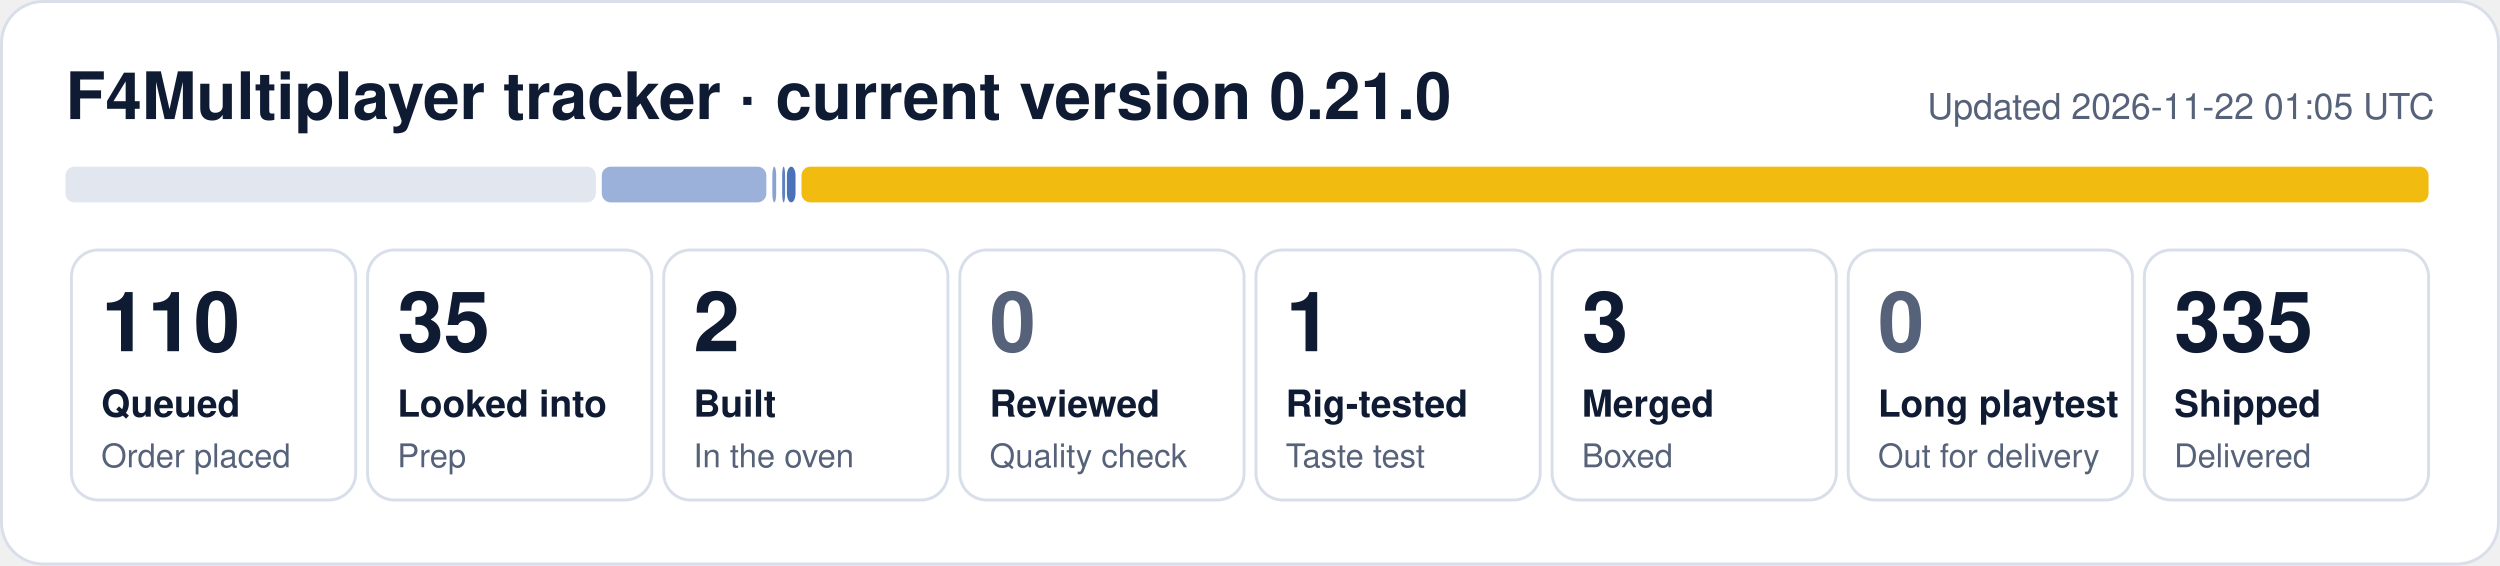
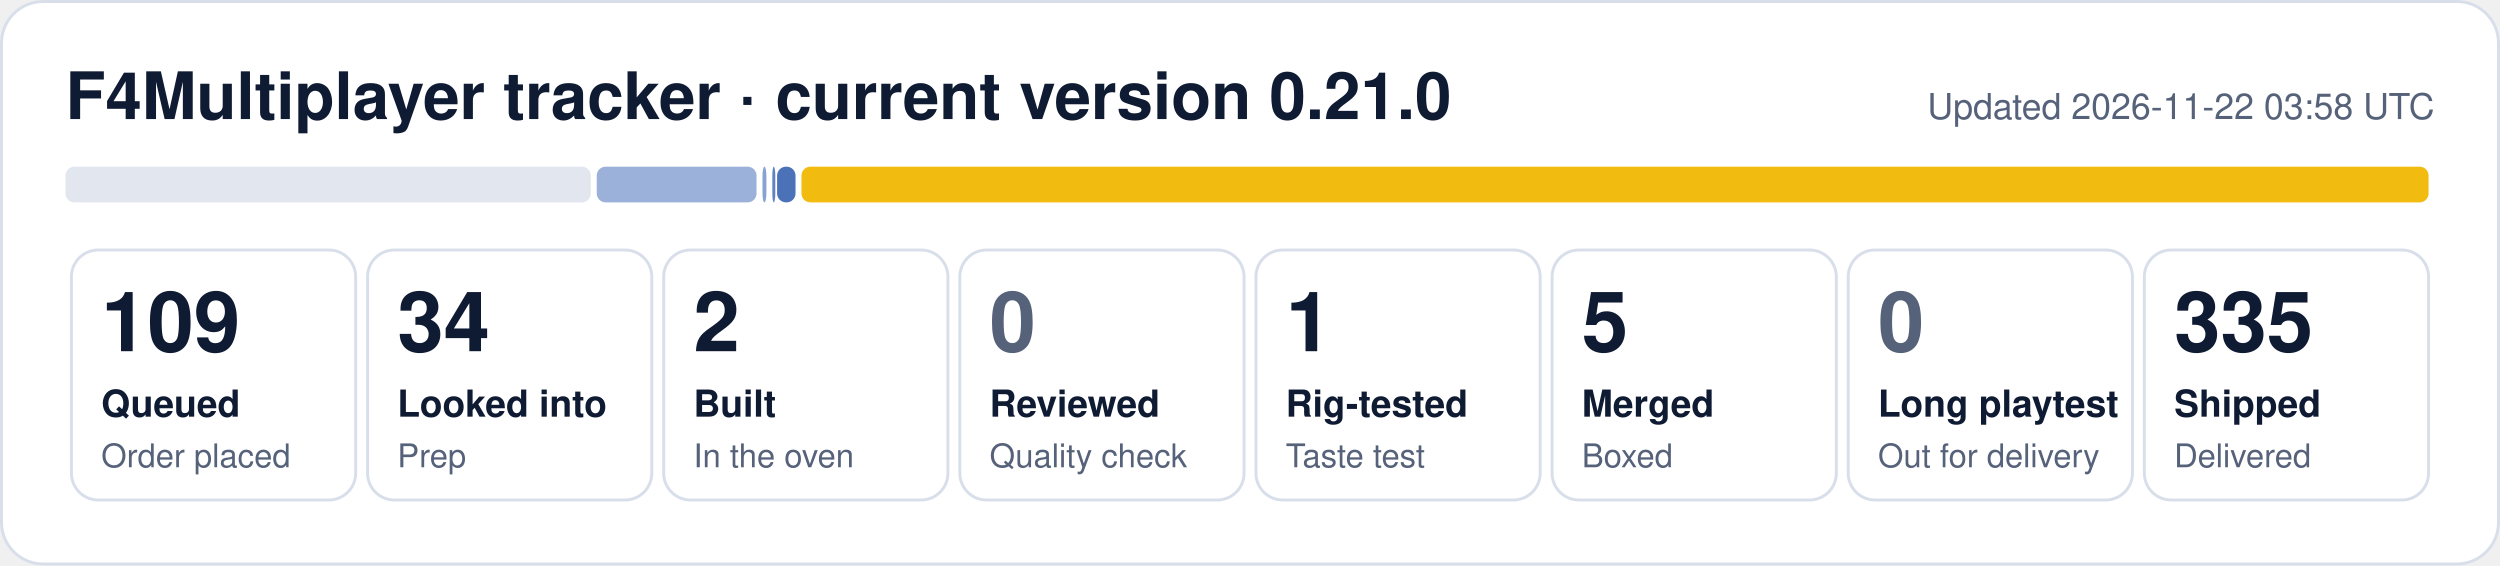
- <svg xmlns="http://www.w3.org/2000/svg" width="840" height="190" viewBox="0 0 840 190" role="img" aria-label="F4Multiplayer tracker: 110 queued, 35 looked into, 2 built, 1 rig-tested, 3 merged, 335 shipped">
+ <svg xmlns="http://www.w3.org/2000/svg" width="840" height="190" viewBox="0 0 840 190" role="img" aria-label="F4Multiplayer tracker: 109 queued, 34 looked into, 2 built, 1 rig-tested, 5 merged, 335 shipped">
  <rect x="0.5" y="0.5" width="839" height="189" rx="14" fill="#ffffff" stroke="#d9dfea" />
  <text x="22" y="40" font-family="Segoe UI, Helvetica, Arial, sans-serif" font-size="22" font-weight="700" fill="#0f1b33">F4Multiplayer tracker · current version 0.21.0</text>
-   <text x="818" y="40" font-family="Segoe UI, Helvetica, Arial, sans-serif" font-size="12" fill="#56627a" text-anchor="end">Updated 2026-11-22 01:05 UTC</text>
-   <rect x="22.0" y="56" width="178.2" height="12" rx="3" fill="#e1e6ef" fill-opacity="1.00" />
-   <rect x="202.2" y="56" width="55.3" height="12" rx="3" fill="#1f4fa8" fill-opacity="0.44" />
-   <rect x="259.5" y="56" width="1.3" height="12" rx="3" fill="#1f4fa8" fill-opacity="0.53" />
-   <rect x="262.8" y="56" width="1.0" height="12" rx="3" fill="#1f4fa8" fill-opacity="0.71" />
-   <rect x="264.4" y="56" width="2.9" height="12" rx="3" fill="#1f4fa8" fill-opacity="0.80" />
+   <text x="818" y="40" font-family="Segoe UI, Helvetica, Arial, sans-serif" font-size="12" fill="#56627a" text-anchor="end">Updated 2026-11-22 03:58 UTC</text>
+   <rect x="22.0" y="56" width="176.5" height="12" rx="3" fill="#e1e6ef" fill-opacity="1.00" />
+   <rect x="200.5" y="56" width="53.7" height="12" rx="3" fill="#1f4fa8" fill-opacity="0.44" />
+   <rect x="256.2" y="56" width="1.3" height="12" rx="3" fill="#1f4fa8" fill-opacity="0.53" />
+   <rect x="259.5" y="56" width="1.0" height="12" rx="3" fill="#1f4fa8" fill-opacity="0.71" />
+   <rect x="261.1" y="56" width="6.2" height="12" rx="3" fill="#1f4fa8" fill-opacity="0.80" />
  <rect x="269.3" y="56" width="546.7" height="12" rx="3" fill="#f0b90b" fill-opacity="0.98" />
  <rect x="24.0" y="84" width="95.5" height="84" rx="9" fill="none" stroke="#d9dfea" />
-   <text x="34.0" y="118" font-family="Segoe UI, Helvetica, Arial, sans-serif" font-size="28" font-weight="800" fill="#0f1b33">110</text>
+   <text x="34.0" y="118" font-family="Segoe UI, Helvetica, Arial, sans-serif" font-size="28" font-weight="800" fill="#0f1b33">109</text>
  <text x="34.0" y="140" font-family="Segoe UI, Helvetica, Arial, sans-serif" font-size="12.5" font-weight="600" fill="#0f1b33">Queued</text>
  <text x="34.0" y="157" font-family="Segoe UI, Helvetica, Arial, sans-serif" font-size="11" fill="#56627a">Order placed</text>
  <rect x="123.5" y="84" width="95.5" height="84" rx="9" fill="none" stroke="#d9dfea" />
-   <text x="133.5" y="118" font-family="Segoe UI, Helvetica, Arial, sans-serif" font-size="28" font-weight="800" fill="#0f1b33">35</text>
+   <text x="133.5" y="118" font-family="Segoe UI, Helvetica, Arial, sans-serif" font-size="28" font-weight="800" fill="#0f1b33">34</text>
  <text x="133.5" y="140" font-family="Segoe UI, Helvetica, Arial, sans-serif" font-size="12.5" font-weight="600" fill="#0f1b33">Looked into</text>
  <text x="133.5" y="157" font-family="Segoe UI, Helvetica, Arial, sans-serif" font-size="11" fill="#56627a">Prep</text>
  <rect x="223.0" y="84" width="95.5" height="84" rx="9" fill="none" stroke="#d9dfea" />
  <text x="233.0" y="118" font-family="Segoe UI, Helvetica, Arial, sans-serif" font-size="28" font-weight="800" fill="#0f1b33">2</text>
  <text x="233.0" y="140" font-family="Segoe UI, Helvetica, Arial, sans-serif" font-size="12.5" font-weight="600" fill="#0f1b33">Built</text>
  <text x="233.0" y="157" font-family="Segoe UI, Helvetica, Arial, sans-serif" font-size="11" fill="#56627a">In the oven</text>
  <rect x="322.5" y="84" width="95.5" height="84" rx="9" fill="none" stroke="#d9dfea" />
  <text x="332.5" y="118" font-family="Segoe UI, Helvetica, Arial, sans-serif" font-size="28" font-weight="800" fill="#56627a">0</text>
  <text x="332.5" y="140" font-family="Segoe UI, Helvetica, Arial, sans-serif" font-size="12.5" font-weight="600" fill="#0f1b33">Reviewed</text>
  <text x="332.5" y="157" font-family="Segoe UI, Helvetica, Arial, sans-serif" font-size="11" fill="#56627a">Quality check</text>
  <rect x="422.0" y="84" width="95.5" height="84" rx="9" fill="none" stroke="#d9dfea" />
  <text x="432.0" y="118" font-family="Segoe UI, Helvetica, Arial, sans-serif" font-size="28" font-weight="800" fill="#0f1b33">1</text>
  <text x="432.0" y="140" font-family="Segoe UI, Helvetica, Arial, sans-serif" font-size="12.5" font-weight="600" fill="#0f1b33">Rig-tested</text>
  <text x="432.0" y="157" font-family="Segoe UI, Helvetica, Arial, sans-serif" font-size="11" fill="#56627a">Taste test</text>
  <rect x="521.5" y="84" width="95.5" height="84" rx="9" fill="none" stroke="#d9dfea" />
-   <text x="531.5" y="118" font-family="Segoe UI, Helvetica, Arial, sans-serif" font-size="28" font-weight="800" fill="#0f1b33">3</text>
+   <text x="531.5" y="118" font-family="Segoe UI, Helvetica, Arial, sans-serif" font-size="28" font-weight="800" fill="#0f1b33">5</text>
  <text x="531.5" y="140" font-family="Segoe UI, Helvetica, Arial, sans-serif" font-size="12.5" font-weight="600" fill="#0f1b33">Merged</text>
  <text x="531.5" y="157" font-family="Segoe UI, Helvetica, Arial, sans-serif" font-size="11" fill="#56627a">Boxed</text>
  <rect x="621.0" y="84" width="95.5" height="84" rx="9" fill="none" stroke="#d9dfea" />
  <text x="631.0" y="118" font-family="Segoe UI, Helvetica, Arial, sans-serif" font-size="28" font-weight="800" fill="#56627a">0</text>
  <text x="631.0" y="140" font-family="Segoe UI, Helvetica, Arial, sans-serif" font-size="12.5" font-weight="600" fill="#0f1b33">Long playtest</text>
  <text x="631.0" y="157" font-family="Segoe UI, Helvetica, Arial, sans-serif" font-size="11" fill="#56627a">Out for delivery</text>
  <rect x="720.5" y="84" width="95.5" height="84" rx="9" fill="none" stroke="#d9dfea" />
  <text x="730.5" y="118" font-family="Segoe UI, Helvetica, Arial, sans-serif" font-size="28" font-weight="800" fill="#0f1b33">335</text>
  <text x="730.5" y="140" font-family="Segoe UI, Helvetica, Arial, sans-serif" font-size="12.5" font-weight="600" fill="#0f1b33">Shipped</text>
  <text x="730.5" y="157" font-family="Segoe UI, Helvetica, Arial, sans-serif" font-size="11" fill="#56627a">Delivered</text>
</svg>
